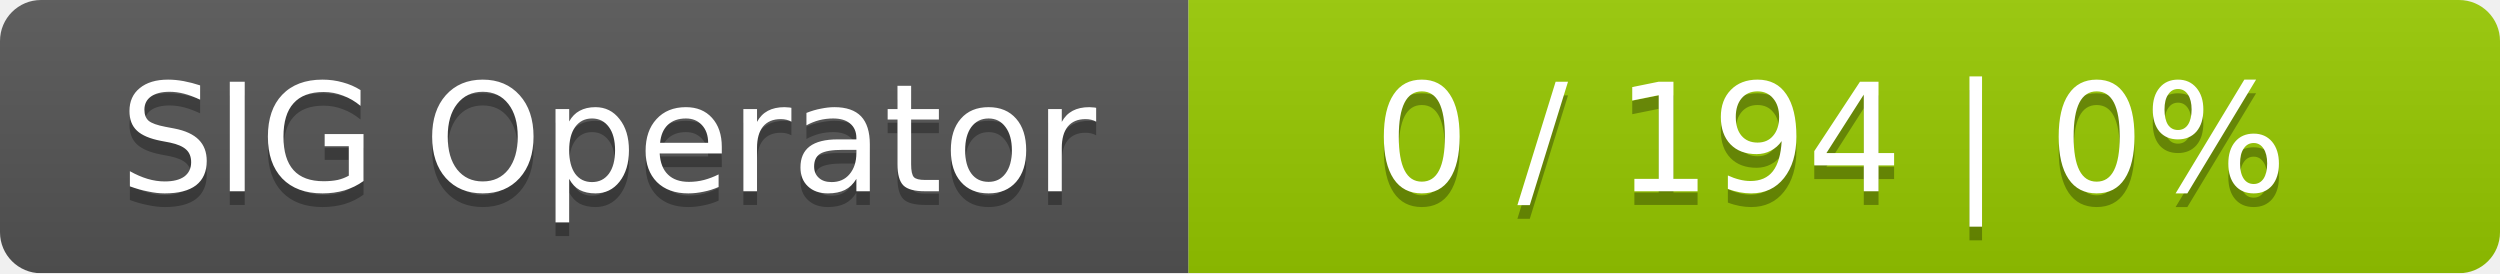
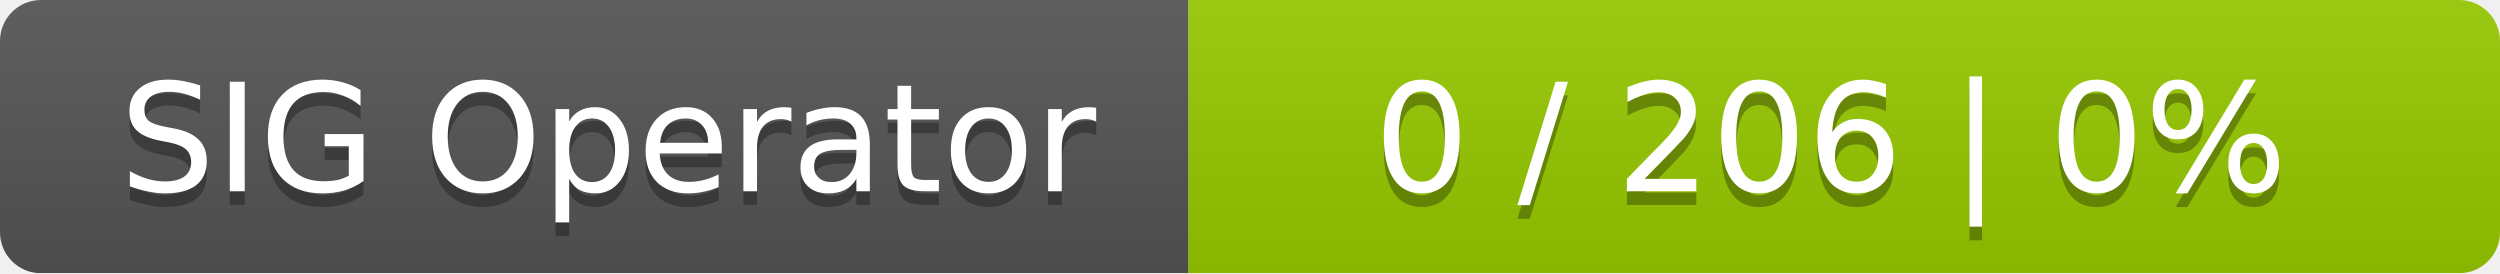
<svg xmlns="http://www.w3.org/2000/svg" width="183" height="20">
  <linearGradient id="smooth" x2="0" y2="100%">
    <stop offset="0" stop-color="#bbb" stop-opacity=".1" />
    <stop offset="1" stop-opacity=".1" />
  </linearGradient>
  <mask id="round">
    <rect width="183" height="20" rx="3" fill="#fff" />
  </mask>
  <g mask="url(#round)">
    <rect width="87" height="20" fill="#555" />
    <rect x="87" width="96" height="20" fill="#97ca00" />
    <rect width="183" height="20" fill="url(#smooth)" />
  </g>
  <g fill="#fff" text-anchor="middle" font-family="DejaVu Sans,Verdana,Geneva,sans-serif" font-size="11">
    <text x="44.5" y="15" fill="#010101" fill-opacity=".3">SIG Operator</text>
    <text x="44.5" y="14">SIG Operator</text>
-     <text x="134" y="15" fill="#010101" fill-opacity=".3">0 / 194    |    0%</text>
-     <text x="134" y="14">0 / 194    |    0%</text>
+     <text x="134" y="15" fill="#010101" fill-opacity=".3">0 / 206    |    0%</text>
+     <text x="134" y="14">0 / 206    |    0%</text>
  </g>
</svg>
